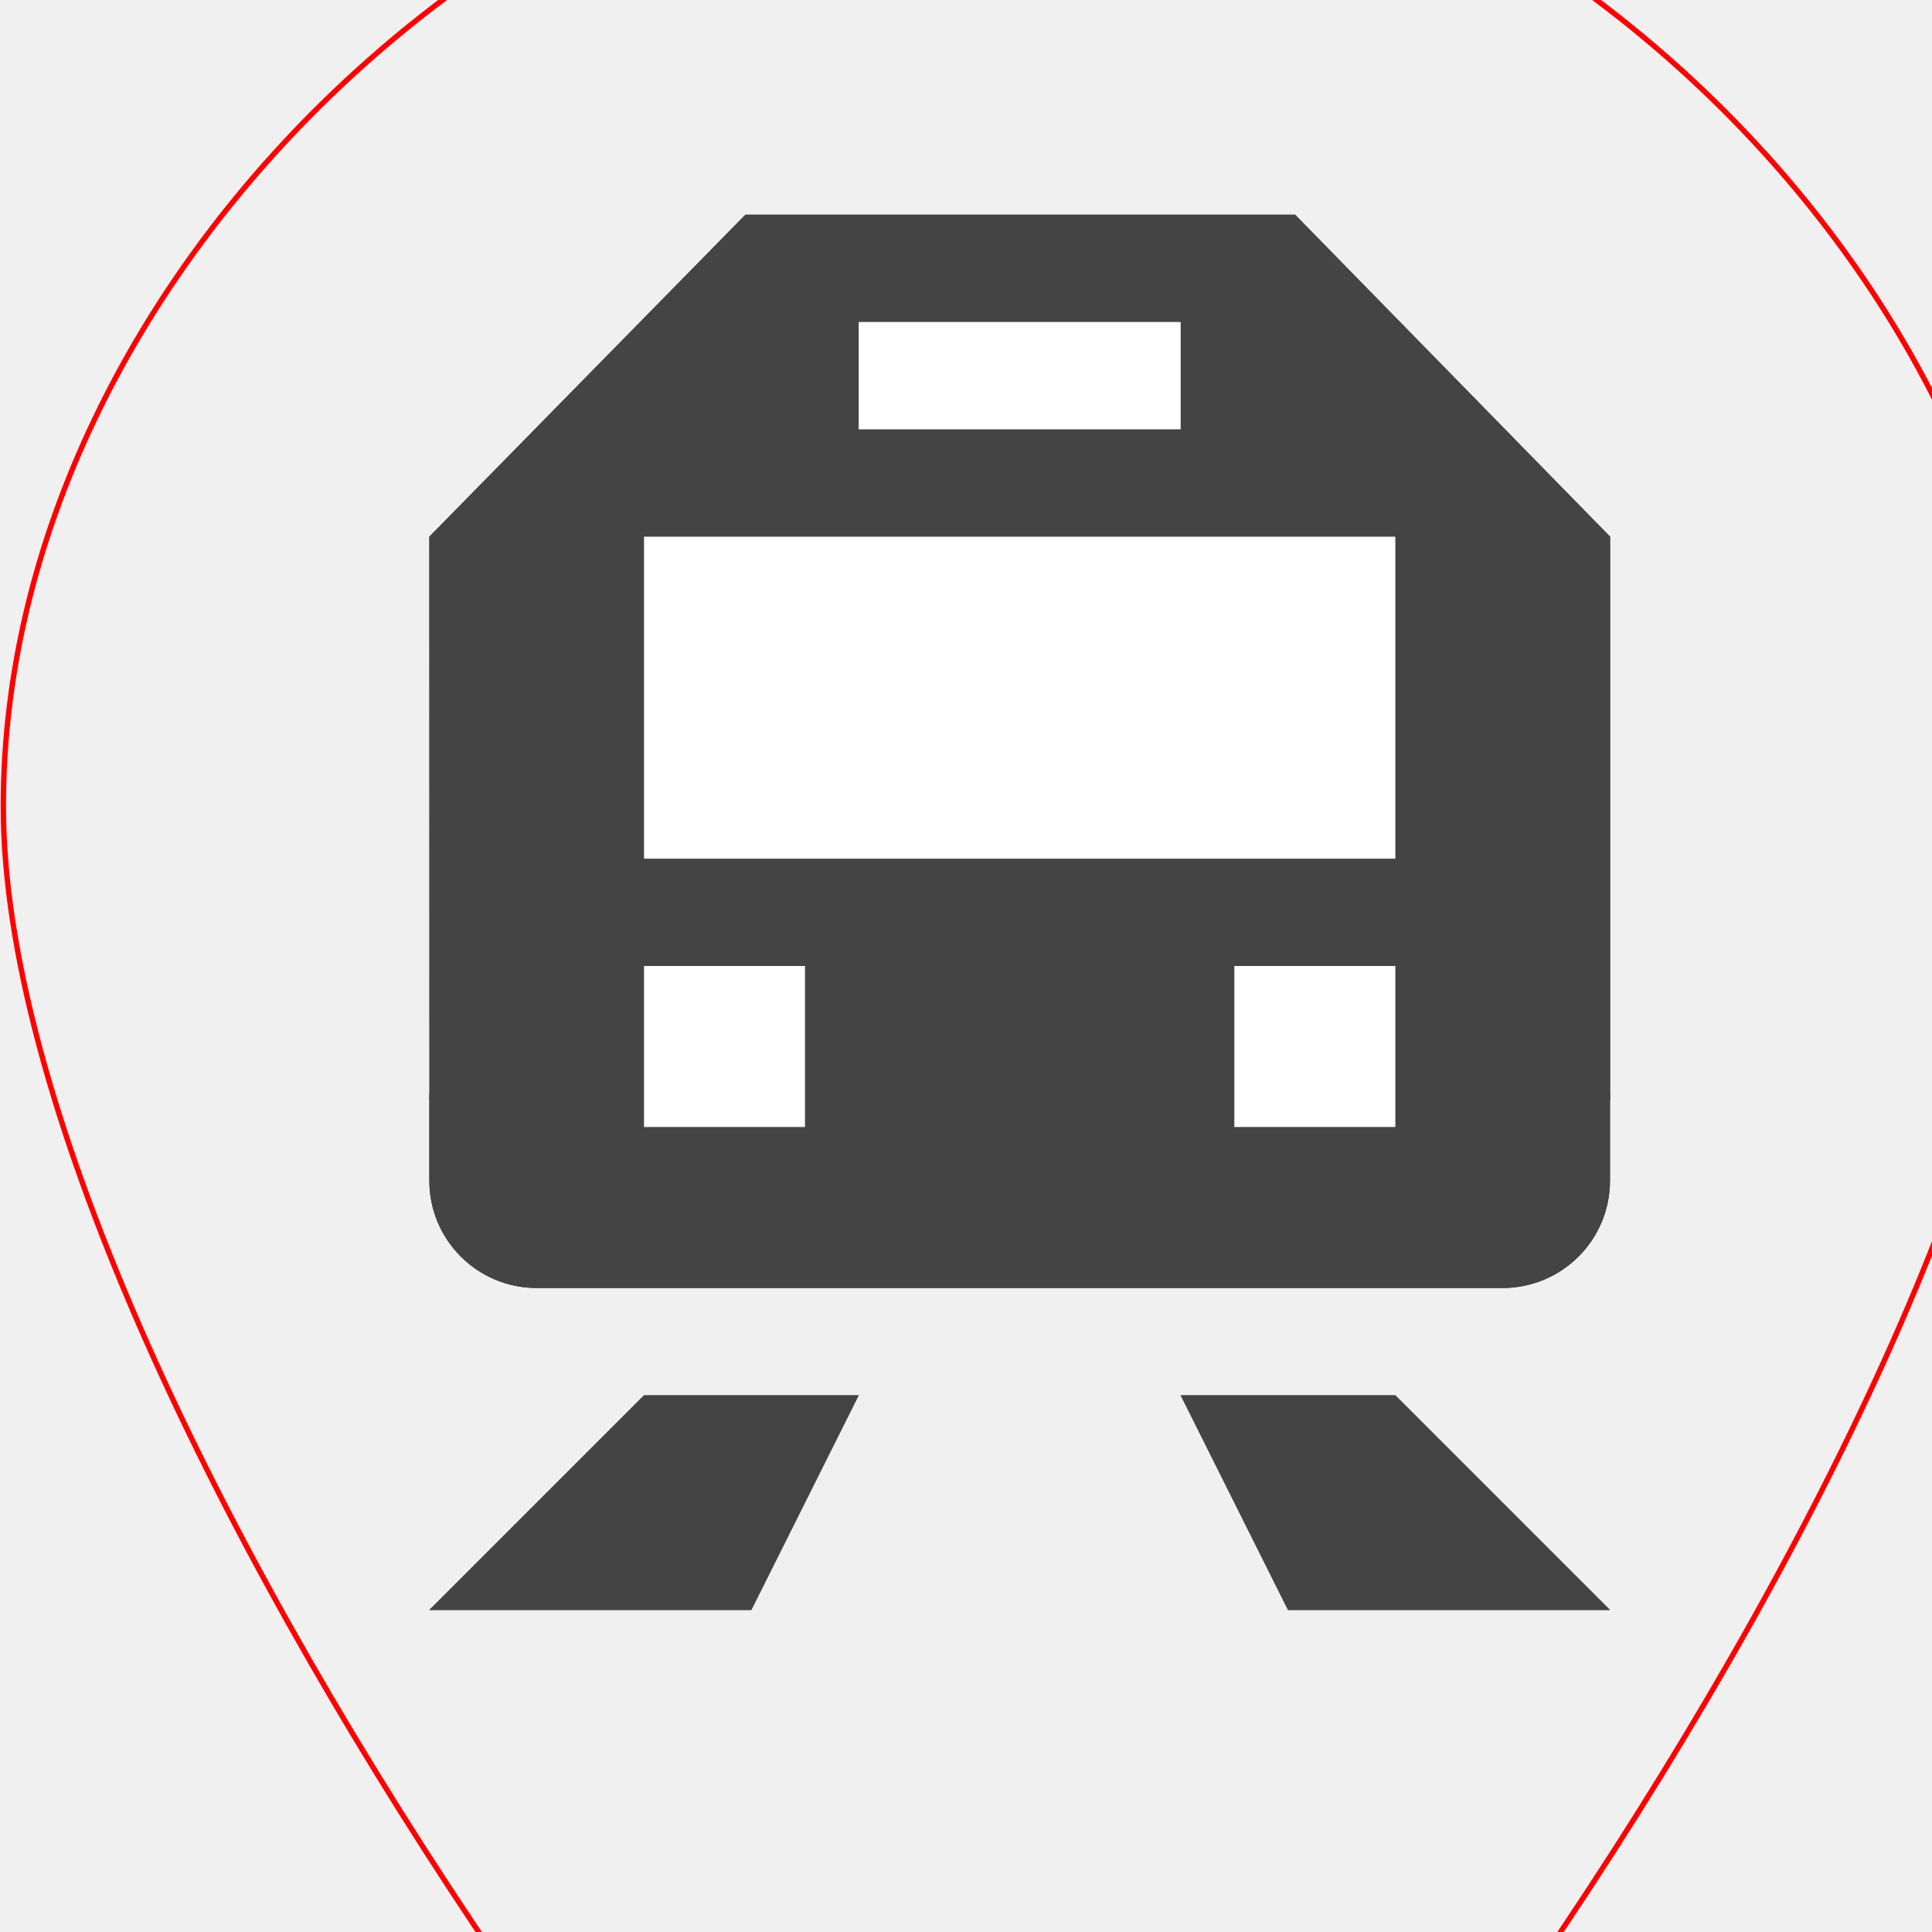
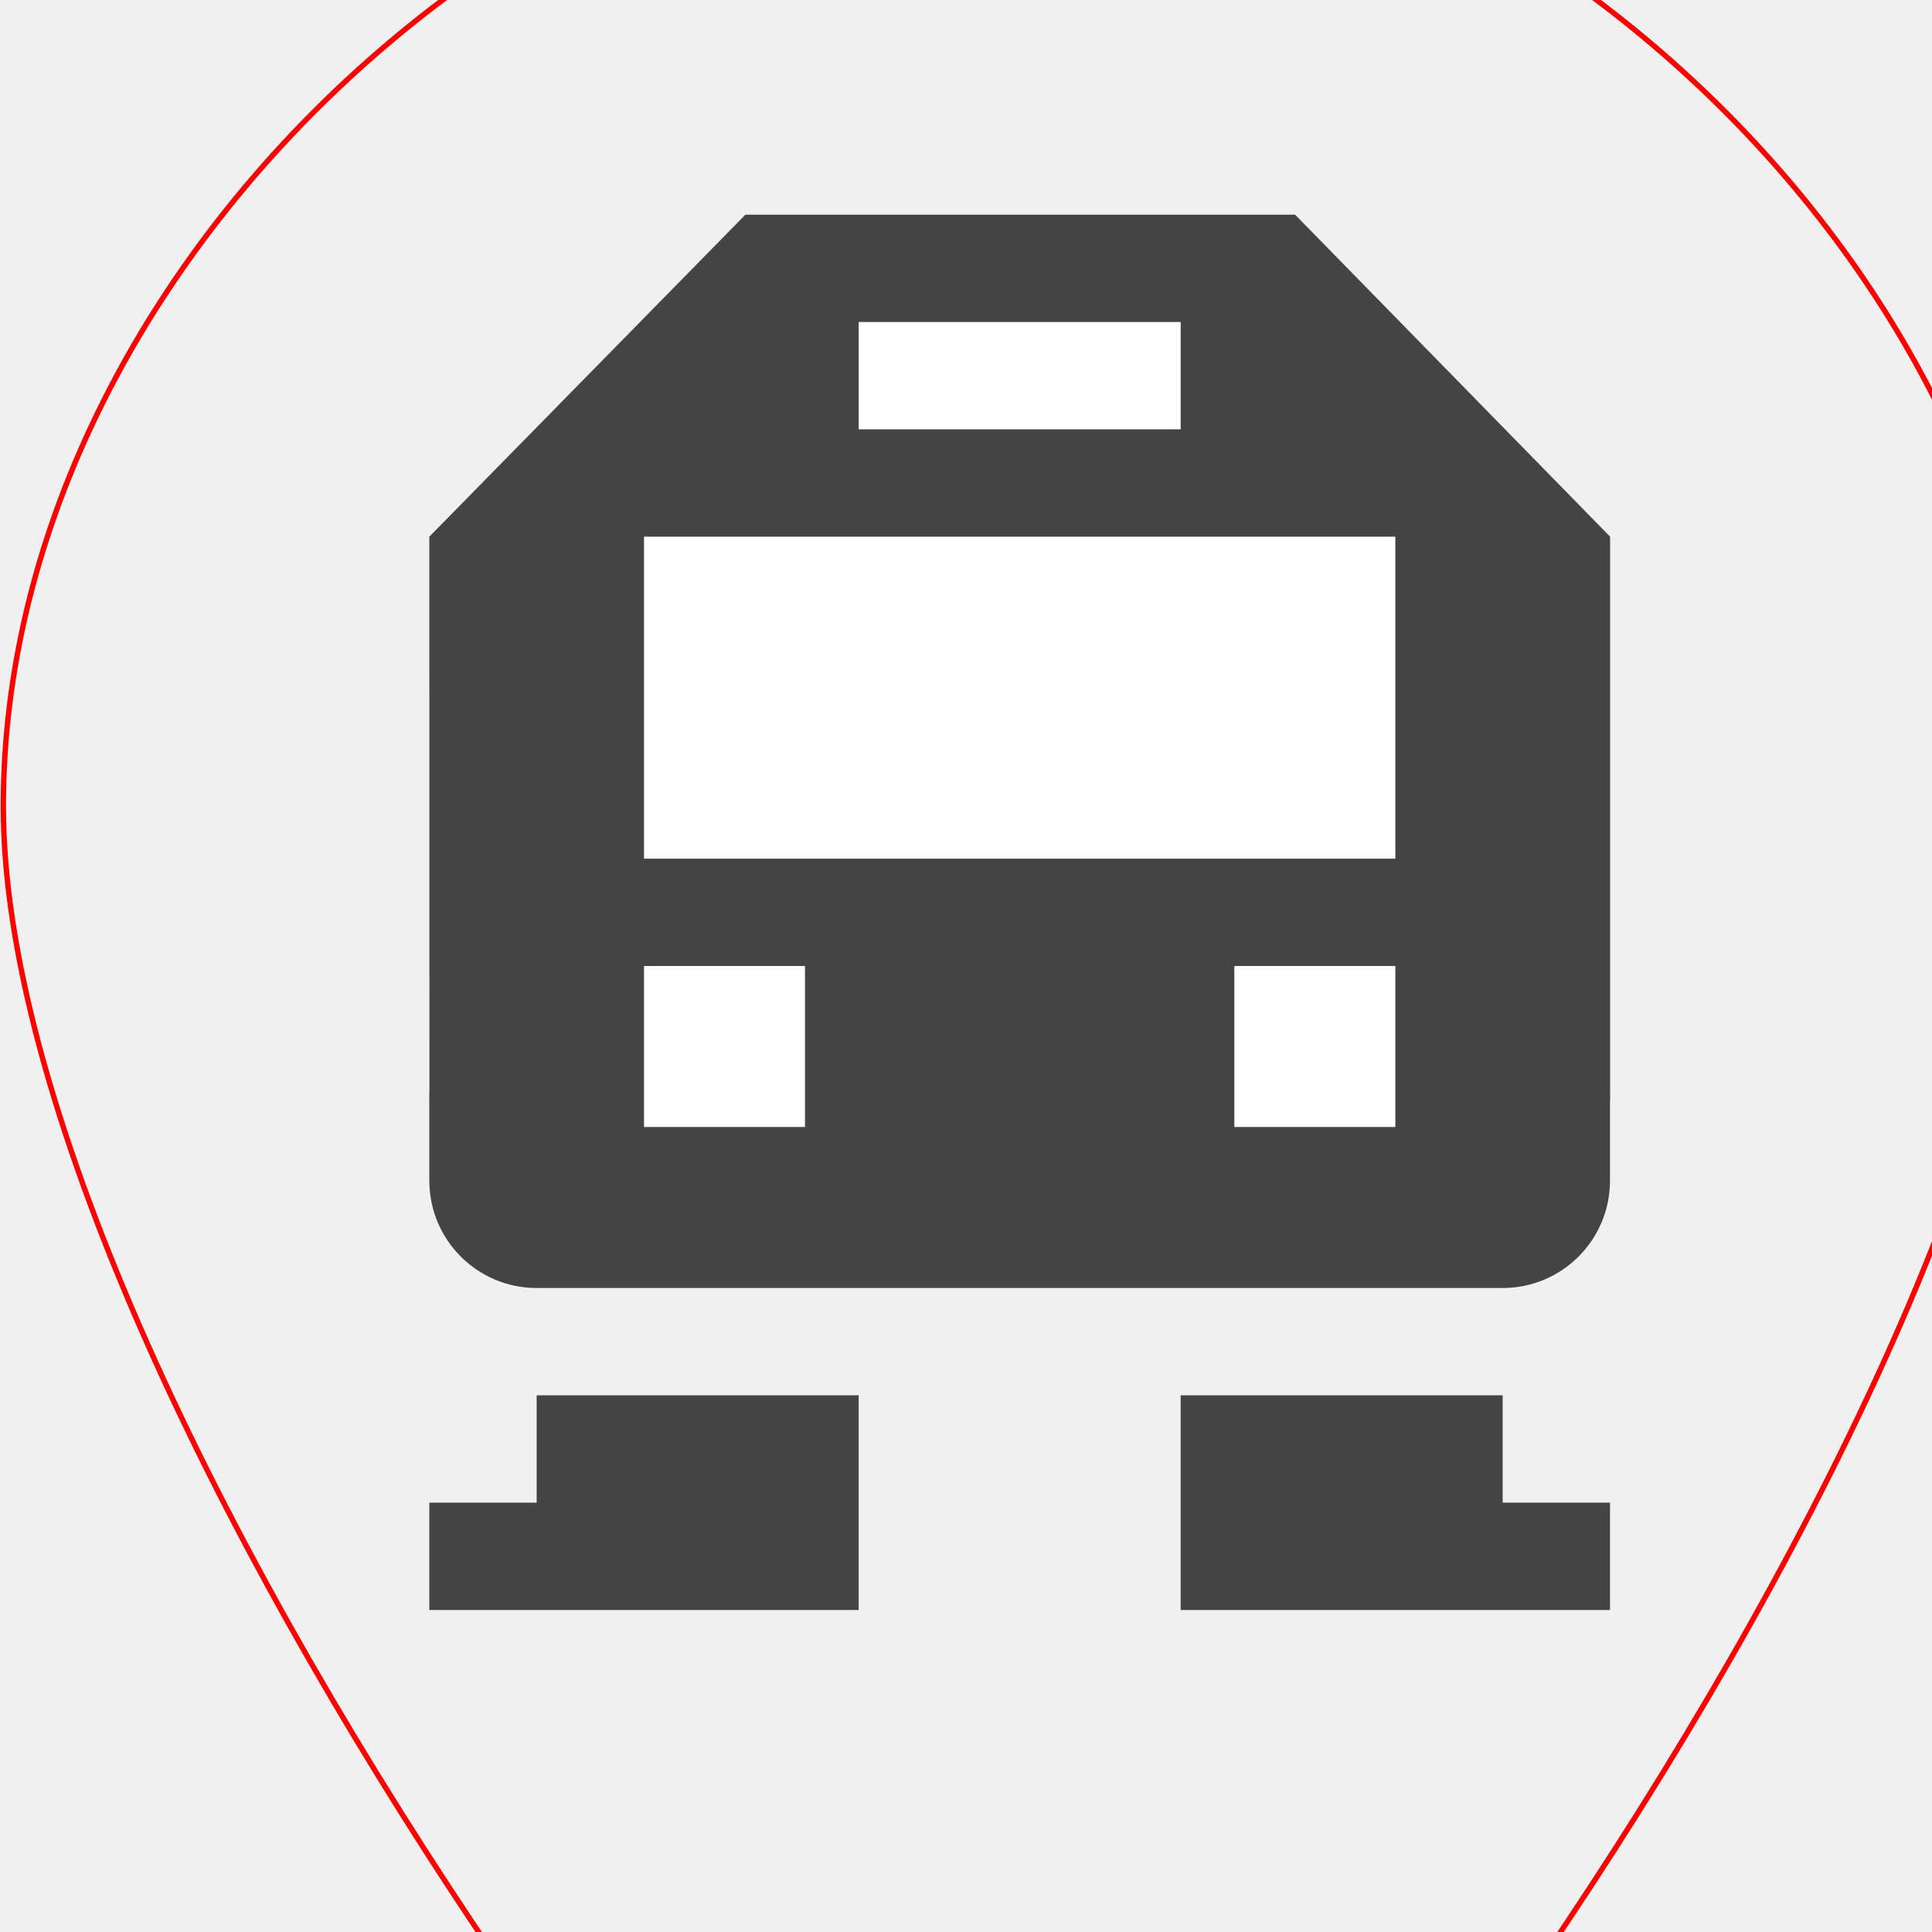
<svg xmlns="http://www.w3.org/2000/svg" xmlns:xlink="http://www.w3.org/1999/xlink" width="18" height="18" id="svg4619" version="1.1">
  <defs id="defs4621" />
  <g id="layer1" transform="translate(0,-1034.362)">
    <rect style="fill:#444444;fill-opacity:1;stroke:none" id="rect4041" width="7" height="9" x="36.997" y="1037.362" rx="1.5" ry="1.5" />
    <rect style="fill:#ffffff;fill-opacity:1;stroke:none" id="rect4043" width="4.997" height="2.75" x="38" y="1038.362" rx="0.999" ry="1" />
    <rect transform="scale(1,-1)" y="-1041.862" x="37.747" height="1.5" width="5.25" id="rect4045" style="fill:#444444;fill-opacity:1;stroke:none" />
    <rect ry="1.5" rx="1.5" y="1042.362" x="37" height="4" width="7" id="rect4003" style="fill:#444444;fill-opacity:1;stroke:none" />
-     <path style="fill:#ffffff;fill-opacity:1;stroke:none" id="path3776" d="m 6,10 a 1,1 0 1 1 -2,0 1,1 0 1 1 2,0 z" transform="matrix(0.75,0,0,0.75,35,1036.612)" />
-     <path transform="matrix(0.75,0,0,0.75,38.49546,1036.612)" d="m 6,10 a 1,1 0 1 1 -2,0 1,1 0 1 1 2,0 z" id="path3778" style="fill:#ffffff;fill-opacity:1;stroke:none" />
+     <path style="fill:#ffffff;fill-opacity:1;stroke:none" id="path3776" d="M 6,10 C 6,10.552 5.552,11 5,11 4.448,11 4,10.552 4,10 4,9.448 4.448,9 5,9 5.552,9 6,9.448 6,10 z" transform="matrix(0.75,0,0,0.75,35,1036.612)" />
+     <path transform="matrix(0.75,0,0,0.75,38.49546,1036.612)" d="M 6,10 C 6,10.552 5.552,11 5,11 4.448,11 4,10.552 4,10 4,9.448 4.448,9 5,9 5.552,9 6,9.448 6,10 z" id="path3778" style="fill:#ffffff;fill-opacity:1;stroke:none" />
    <path style="fill:#444444;fill-opacity:1;stroke:none" d="m 40,1047.362 -2,0 -2,2 3,0 z" id="path3787" />
    <path id="path3789" d="m 41,1047.362 2,0 2,2 -3,0 z" style="fill:#444444;fill-opacity:1;stroke:none" />
    <path transform="translate(4.0625,-1029.3)" xlink:href="#path3032" style="font-size:medium;font-style:normal;font-variant:normal;font-weight:normal;font-stretch:normal;text-indent:0;text-align:start;text-decoration:none;line-height:normal;letter-spacing:normal;word-spacing:normal;text-transform:none;direction:ltr;block-progression:tb;writing-mode:lr-tb;text-anchor:start;baseline-shift:baseline;color:#000000;fill:#000000;fill-opacity:0;fill-rule:nonzero;stroke:#ff0000;stroke-width:0.05;stroke-miterlimit:4;stroke-opacity:1;stroke-dasharray:none;marker:none;visibility:visible;display:inline;overflow:visible;enable-background:accumulate;font-family:Sans;-inkscape-font-specification:Sans" id="path3802" d="m 9.5,1032.406 c -4.531,0 -9.469,4.466 -9.469,9.469 0,2.688 1.912,6.718 4.375,10.406 1.789,2.679 3.575,4.679 5.062,6.375 1.506,-1.718 3.293,-3.631 5.125,-6.375 2.463,-3.687 4.375,-7.716 4.375,-10.406 0,-5.003 -4.938,-9.469 -9.469,-9.469 z" />
    <path transform="translate(4.0625,-1029.3)" xlink:href="#path58803" style="font-size:medium;font-style:normal;font-variant:normal;font-weight:normal;font-stretch:normal;text-indent:0;text-align:start;text-decoration:none;line-height:normal;letter-spacing:normal;word-spacing:normal;text-transform:none;direction:ltr;block-progression:tb;writing-mode:lr-tb;text-anchor:start;baseline-shift:baseline;color:#000000;fill:#000000;fill-opacity:0;fill-rule:nonzero;stroke:#ff0000;stroke-width:0.05;stroke-miterlimit:4;stroke-opacity:1;stroke-dasharray:none;marker:none;visibility:visible;display:inline;overflow:visible;enable-background:accumulate;font-family:Sans;-inkscape-font-specification:Sans" id="path3032" d="m 13.562,1036.406 c -5.192,0 -10.531,4.863 -10.531,10.531 0,3.147 2.051,7.239 4.562,11 2.166,3.243 4.411,5.626 5.969,7.438 1.558,-1.812 3.803,-4.195 5.969,-7.438 2.512,-3.761 4.562,-7.85 4.562,-11 0,-5.668 -5.34,-10.531 -10.531,-10.531 z" />
    <path id="path58803" d="m 6.5,1537.68 c -6.353,0 -12.5,5.661 -12.5,12.5 0,3.92 2.323,8.225 4.906,12.094 2.583,3.868 5.432,6.745 6.781,8.406 l 0.812,1 0.812,-1 c 1.349,-1.661 4.198,-4.538 6.781,-8.406 2.583,-3.868 4.906,-8.172 4.906,-12.094 0,-6.839 -6.147,-12.5 -12.5,-12.5 z" style="font-size:medium;font-style:normal;font-variant:normal;font-weight:normal;font-stretch:normal;text-indent:0;text-align:start;text-decoration:none;line-height:normal;letter-spacing:normal;word-spacing:normal;text-transform:none;direction:ltr;block-progression:tb;writing-mode:lr-tb;text-anchor:start;baseline-shift:baseline;color:#000000;fill:#000000;fill-opacity:0;fill-rule:nonzero;stroke:#ff0000;stroke-width:0.05;stroke-miterlimit:4;stroke-opacity:1;stroke-dasharray:none;marker:none;visibility:visible;display:inline;overflow:visible;enable-background:accumulate;font-family:Sans;-inkscape-font-specification:Sans" />
    <rect style="fill:none;stroke:#ff0000;stroke-width:0.05;stroke-miterlimit:4;stroke-opacity:1;stroke-dasharray:none" id="rect3038" width="26" height="34" x="-7" y="1537.68" />
    <path transform="translate(4.0625,-1029.3)" xlink:href="#path3032-9" style="font-size:medium;font-style:normal;font-variant:normal;font-weight:normal;font-stretch:normal;text-indent:0;text-align:start;text-decoration:none;line-height:normal;letter-spacing:normal;word-spacing:normal;text-transform:none;direction:ltr;block-progression:tb;writing-mode:lr-tb;text-anchor:start;baseline-shift:baseline;color:#000000;fill:#000000;fill-opacity:0;fill-rule:nonzero;stroke:#ff0000;stroke-width:0.05;stroke-miterlimit:4;stroke-opacity:1;stroke-dasharray:none;marker:none;visibility:visible;display:inline;overflow:visible;enable-background:accumulate;font-family:Sans;-inkscape-font-specification:Sans" id="path3802-4" d="m 9.5,1032.406 c -4.531,0 -9.469,4.466 -9.469,9.469 0,2.688 1.912,6.718 4.375,10.406 1.789,2.679 3.575,4.679 5.062,6.375 1.506,-1.718 3.293,-3.631 5.125,-6.375 2.463,-3.687 4.375,-7.716 4.375,-10.406 0,-5.003 -4.938,-9.469 -9.469,-9.469 z" />
    <path transform="translate(4.0625,-1029.3)" xlink:href="#path58803-9" style="font-size:medium;font-style:normal;font-variant:normal;font-weight:normal;font-stretch:normal;text-indent:0;text-align:start;text-decoration:none;line-height:normal;letter-spacing:normal;word-spacing:normal;text-transform:none;direction:ltr;block-progression:tb;writing-mode:lr-tb;text-anchor:start;baseline-shift:baseline;color:#000000;fill:#000000;fill-opacity:0;fill-rule:nonzero;stroke:#ff0000;stroke-width:0.05;stroke-miterlimit:4;stroke-opacity:1;stroke-dasharray:none;marker:none;visibility:visible;display:inline;overflow:visible;enable-background:accumulate;font-family:Sans;-inkscape-font-specification:Sans" id="path3032-9" d="m 13.562,1036.406 c -5.192,0 -10.531,4.863 -10.531,10.531 0,3.147 2.051,7.239 4.562,11 2.166,3.243 4.411,5.626 5.969,7.438 1.558,-1.812 3.803,-4.195 5.969,-7.438 2.512,-3.761 4.562,-7.85 4.562,-11 0,-5.668 -5.34,-10.531 -10.531,-10.531 z" />
    <path id="path58803-9" d="m 21.5,1540.68 c -6.353,0 -12.5,5.661 -12.5,12.5 0,3.92 2.323,8.225 4.906,12.094 2.583,3.868 5.432,6.745 6.781,8.406 l 0.812,1 0.812,-1 c 1.349,-1.661 4.198,-4.538 6.781,-8.406 2.583,-3.868 4.906,-8.172 4.906,-12.094 0,-6.839 -6.147,-12.5 -12.5,-12.5 z" style="font-size:medium;font-style:normal;font-variant:normal;font-weight:normal;font-stretch:normal;text-indent:0;text-align:start;text-decoration:none;line-height:normal;letter-spacing:normal;word-spacing:normal;text-transform:none;direction:ltr;block-progression:tb;writing-mode:lr-tb;text-anchor:start;baseline-shift:baseline;color:#000000;fill:#000000;fill-opacity:0;fill-rule:nonzero;stroke:#ff0000;stroke-width:0.05;stroke-miterlimit:4;stroke-opacity:1;stroke-dasharray:none;marker:none;visibility:visible;display:inline;overflow:visible;enable-background:accumulate;font-family:Sans;-inkscape-font-specification:Sans" />
    <rect style="fill:none;stroke:#ff0000;stroke-width:0.05;stroke-miterlimit:4;stroke-opacity:1;stroke-dasharray:none" id="rect3038-4" width="26" height="34" x="8" y="1540.68" />
    <path transform="translate(3,-508.3126)" xlink:href="#path3032" style="font-size:medium;font-style:normal;font-variant:normal;font-weight:normal;font-stretch:normal;text-indent:0;text-align:start;text-decoration:none;line-height:normal;letter-spacing:normal;word-spacing:normal;text-transform:none;direction:ltr;block-progression:tb;writing-mode:lr-tb;text-anchor:start;baseline-shift:baseline;color:#000000;fill:none;fill-opacity:0;fill-rule:nonzero;stroke:#ff0000;stroke-width:0.05;stroke-miterlimit:4;stroke-opacity:1;stroke-dasharray:none;marker:none;visibility:visible;display:inline;overflow:visible;enable-background:accumulate;font-family:Sans;-inkscape-font-specification:Sans" id="path3802-6" d="m 6.5,1540.719 c -4.531,0 -9.469,4.466 -9.469,9.469 0,2.688 1.912,6.718 4.375,10.406 1.789,2.679 3.575,4.679 5.062,6.375 1.506,-1.718 3.293,-3.632 5.125,-6.375 2.463,-3.687 4.375,-7.716 4.375,-10.406 0,-5.003 -4.938,-9.469 -9.469,-9.469 z" />
    <rect y="1039.862" x="38" height="1.5" width="5" id="rect4001" style="fill:#ffffff;fill-opacity:1;stroke:none" />
    <rect style="fill:#444444;fill-opacity:1;stroke:none" id="rect4021" width="3" height="1.5" x="39" y="1036.362" />
    <rect ry="1" rx="1" transform="scale(1,-1)" y="-1046.362" x="4" height="2.75" width="11" id="rect3226" style="fill:#444444;fill-opacity:1;stroke:none" />
    <path style="fill:#444444;fill-opacity:1;stroke:none" d="m 4,1039.362 2.945,-3 c 1.707,0 3.414,0 5.121,0 l 2.935,3 0,5.25 -11,0 z" id="path3212" />
    <rect style="fill:#ffffff;fill-opacity:1;stroke:none" id="rect3214" width="3" height="1" x="8" y="1037.362" />
    <rect y="1039.362" x="6" height="3" width="7" id="rect3216" style="fill:#ffffff;fill-opacity:1;stroke:none" />
    <rect y="1043.362" x="6" height="1.5" width="1.5" id="rect3099" style="fill:#ffffff;fill-opacity:1;stroke:none" />
-     <path id="path3079" d="m 8,1047.362 -2,0 -2,2 3,0 z" style="fill:#444444;fill-opacity:1;stroke:none" />
-     <path style="fill:#444444;fill-opacity:1;stroke:none" d="m 11,1047.362 2,0 2,2 -3,0 z" id="path3081" />
    <rect style="fill:#ffffff;fill-opacity:1;stroke:none" id="rect3101" width="1.5" height="1.5" x="11.5" y="1043.362" />
-     <rect style="fill:#444444;fill-opacity:1;stroke:none" id="rect3140" width="11" height="2.75" x="4" y="-1046.362" transform="scale(1,-1)" rx="1" ry="1" />
-     <path id="path3142" d="m 4,1039.362 2.945,-3 c 1.707,0 3.414,0 5.121,0 l 2.935,3 0,5.25 -11,0 z" style="fill:#444444;fill-opacity:1;stroke:none" />
-     <rect y="1037.362" x="8" height="1" width="3" id="rect3144" style="fill:#ffffff;fill-opacity:1;stroke:none" />
-     <rect style="fill:#ffffff;fill-opacity:1;stroke:none" id="rect3146" width="7" height="3" x="6" y="1039.362" />
-     <rect style="fill:#ffffff;fill-opacity:1;stroke:none" id="rect3148" width="1.5" height="1.5" x="6" y="1043.362" />
-     <path style="fill:#444444;fill-opacity:1;stroke:none" d="m 8,1047.362 -2,0 -2,2 3,0 z" id="path3150" />
-     <path id="path3152" d="m 11,1047.362 2,0 2,2 -3,0 z" style="fill:#444444;fill-opacity:1;stroke:none" />
-     <rect y="1043.362" x="11.5" height="1.5" width="1.5" id="rect3154" style="fill:#ffffff;fill-opacity:1;stroke:none" />
    <rect style="fill:#444444;fill-opacity:1;stroke:none" id="rect3156" width="11" height="2.75" x="100" y="-1046.362" transform="scale(1,-1)" rx="1" ry="1" />
    <path id="path3158" d="m 100,1039.362 2.945,-3 c 1.707,0 3.414,0 5.121,0 l 2.935,3 0,5.25 -11,0 z" style="fill:#444444;fill-opacity:1;stroke:none" />
    <rect y="1037.362" x="104" height="1" width="3" id="rect3160" style="fill:#ffffff;fill-opacity:1;stroke:none" />
    <rect style="fill:#ffffff;fill-opacity:1;stroke:none" id="rect3162" width="7" height="3" x="102" y="1039.362" />
    <rect style="fill:#ffffff;fill-opacity:1;stroke:none" id="rect3164" width="1.5" height="1.5" x="102" y="1043.362" />
    <path style="fill:#444444;fill-opacity:1;stroke:none" d="m 104,1047.362 -2,0 -2,2 3,0 z" id="path3166" />
    <path id="path3168" d="m 107,1047.362 2,0 2,2 -3,0 z" style="fill:#444444;fill-opacity:1;stroke:none" />
    <rect y="1043.362" x="107.5" height="1.5" width="1.5" id="rect3170" style="fill:#ffffff;fill-opacity:1;stroke:none" />
    <rect ry="1" rx="1" transform="scale(1,-1)" y="-1046.362" x="100" height="2.75" width="11" id="rect3172" style="fill:#444444;fill-opacity:1;stroke:none" />
    <path style="fill:#444444;fill-opacity:1;stroke:none" d="m 100,1039.362 2.945,-3 c 1.707,0 3.414,0 5.121,0 l 2.935,3 0,5.25 -11,0 z" id="path3174" />
    <rect style="fill:#ffffff;fill-opacity:1;stroke:none" id="rect3176" width="3" height="1" x="104" y="1037.362" />
    <rect y="1039.362" x="102" height="3" width="7" id="rect3178" style="fill:#ffffff;fill-opacity:1;stroke:none" />
    <rect y="1043.362" x="102" height="1.5" width="1.5" id="rect3180" style="fill:#ffffff;fill-opacity:1;stroke:none" />
    <path id="path3182" d="m 104,1047.362 -2,0 -2,2 3,0 z" style="fill:#444444;fill-opacity:1;stroke:none" />
    <path style="fill:#444444;fill-opacity:1;stroke:none" d="m 107,1047.362 2,0 2,2 -3,0 z" id="path3184" />
    <rect style="fill:#ffffff;fill-opacity:1;stroke:none" id="rect3186" width="1.5" height="1.5" x="107.5" y="1043.362" />
+     <path style="fill:#444444;fill-opacity:1;stroke:none" d="m 8,1047.362 -3,0 0,1 -1,0 0,1 4,0 z" id="path3787-5" />
+     <path id="path3122" d="m 11,1047.362 3,0 0,1 1,0 0,1 -4,0 z" style="fill:#444444;fill-opacity:1;stroke:none" />
  </g>
</svg>
